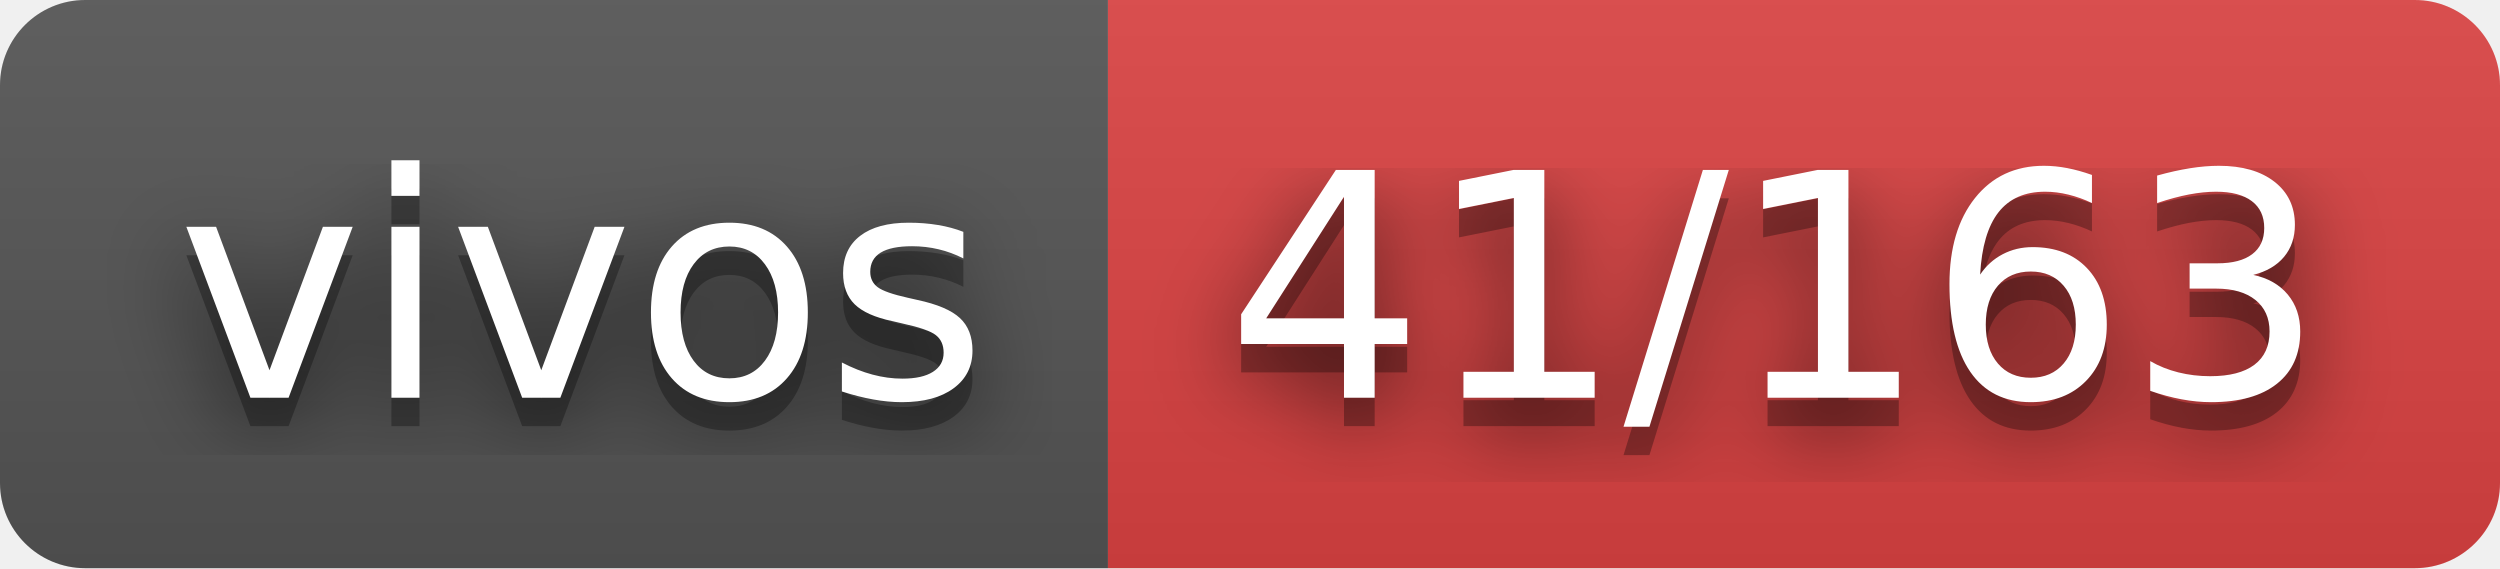
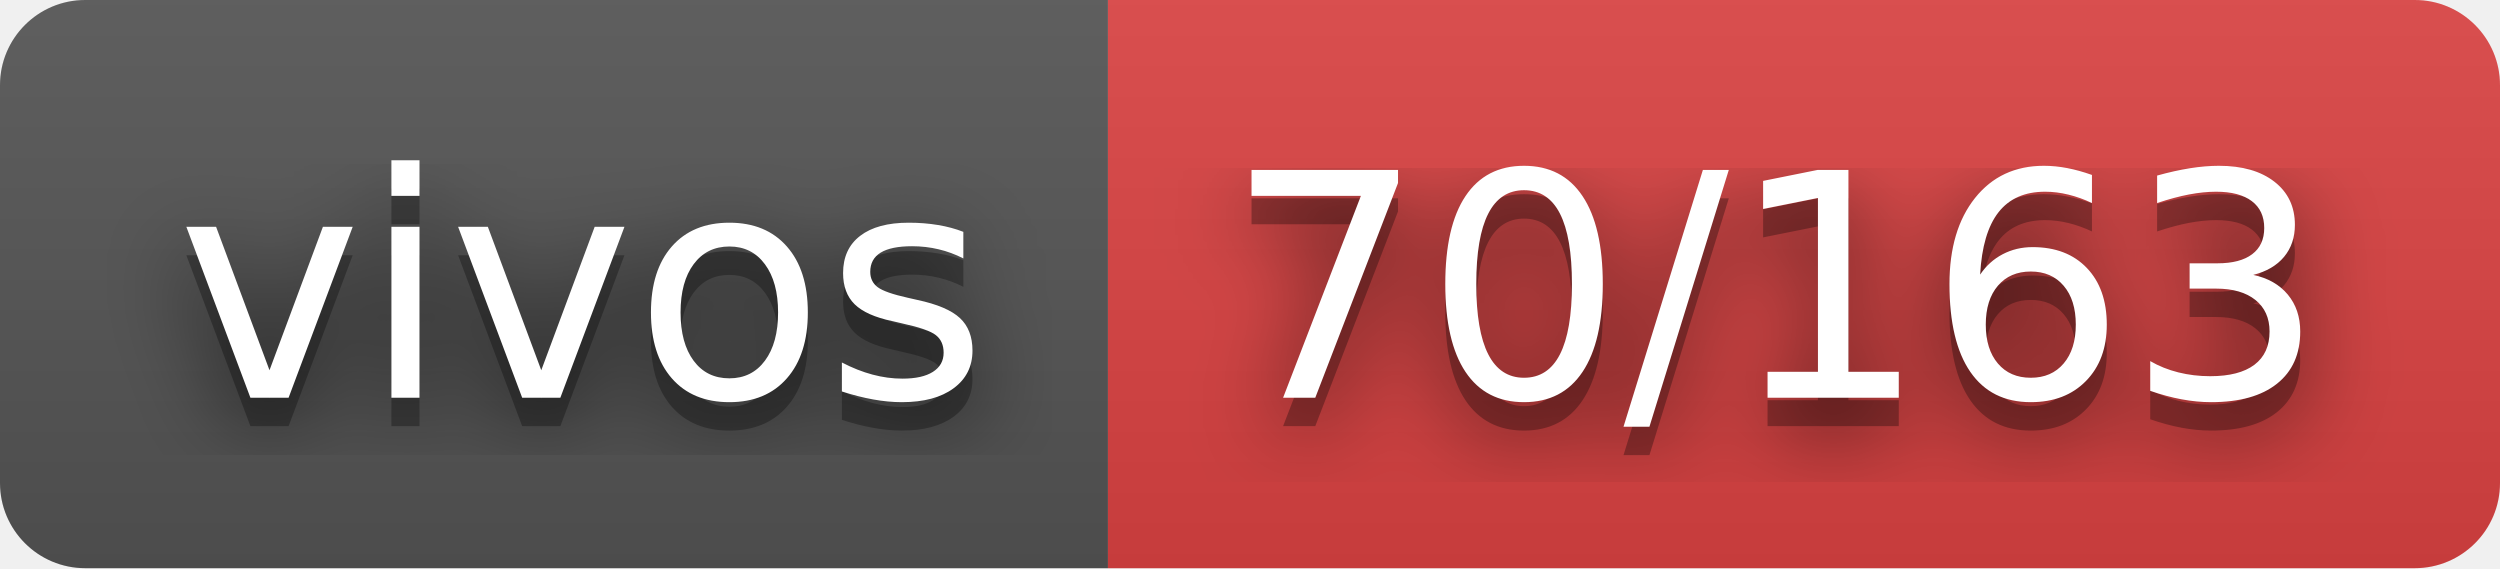
- <svg xmlns="http://www.w3.org/2000/svg" width="88" height="20" role="img" aria-label="vivos: 41/163">
+ <svg xmlns="http://www.w3.org/2000/svg" width="88" height="20" role="img" aria-label="vivos: 70/163">
  <filter id="blur">
    <feGaussianBlur stdDeviation="16" />
  </filter>
  <linearGradient id="s" x2="0" y2="100%">
    <stop offset="0" stop-color="#bbb" stop-opacity=".1" />
    <stop offset="1" stop-opacity=".1" />
  </linearGradient>
  <clipPath id="r">
    <rect width="88" height="20" rx="3" />
  </clipPath>
  <g clip-path="url(#r)">
    <rect width="39" height="20" fill="#555" />
    <rect x="39" width="49" height="20" fill="#dd4343" />
    <rect width="88" height="20" fill="url(#s)" />
  </g>
  <g fill="#fff" text-anchor="middle" font-family="Verdana,Geneva,DejaVu Sans,sans-serif" text-rendering="geometricPrecision" font-size="110">
    <g transform="scale(.1)">
      <g aria-hidden="true" fill="#010101">
        <text x="205" y="150" fill-opacity=".8" filter="url(#blur)" textLength="290">vivos</text>
        <text x="205" y="150" fill-opacity=".3" textLength="290">vivos</text>
      </g>
      <text x="205" y="140" textLength="290">vivos</text>
    </g>
    <g transform="scale(.1)">
      <g aria-hidden="true" fill="#010101">
-         <text x="625" y="150" fill-opacity=".8" filter="url(#blur)" textLength="390">41/163</text>
-         <text x="625" y="150" fill-opacity=".3" textLength="390">41/163</text>
+         <text x="625" y="150" fill-opacity=".8" filter="url(#blur)" textLength="390">70/163</text>
+         <text x="625" y="150" fill-opacity=".3" textLength="390">70/163</text>
      </g>
-       <text x="625" y="140" textLength="390">41/163</text>
+       <text x="625" y="140" textLength="390">70/163</text>
    </g>
  </g>
</svg>
